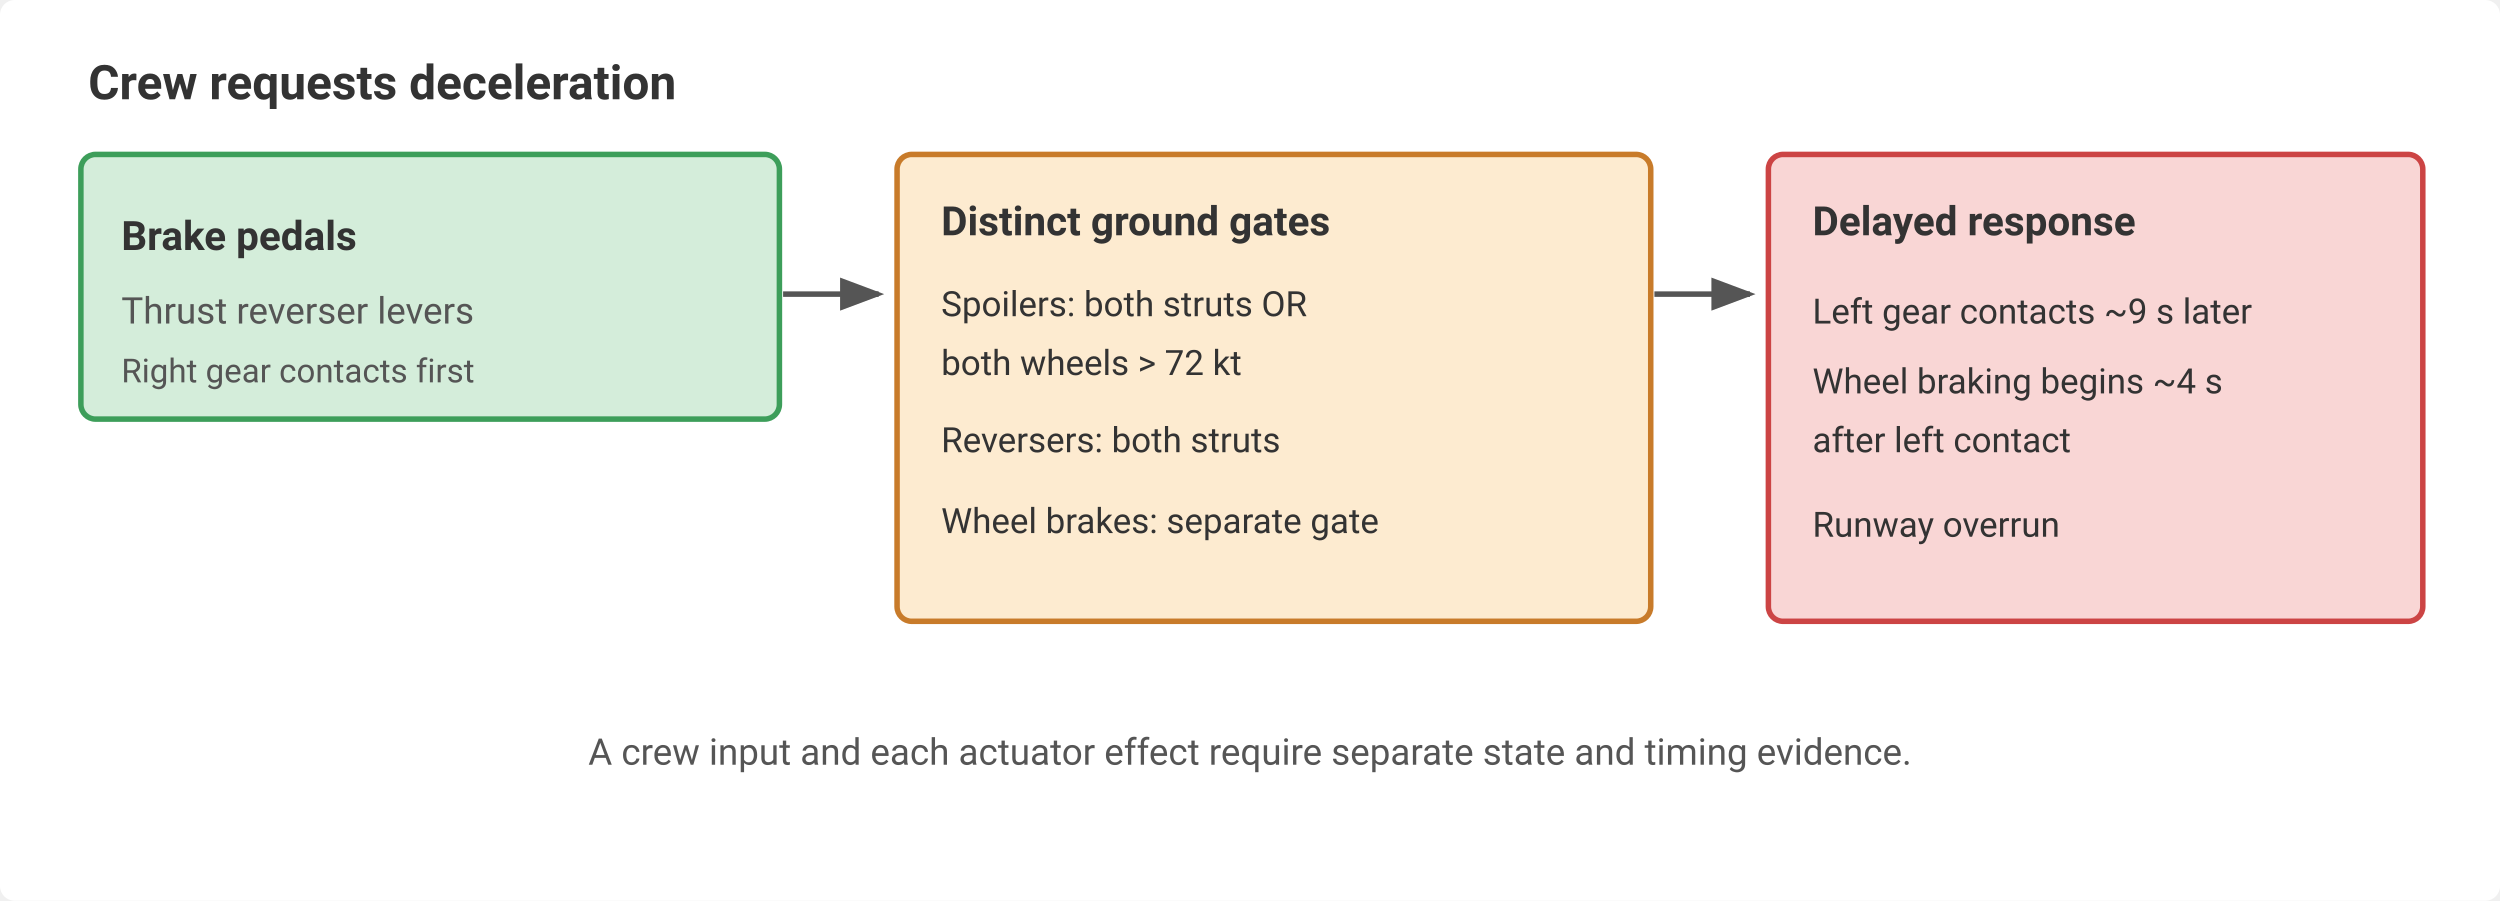
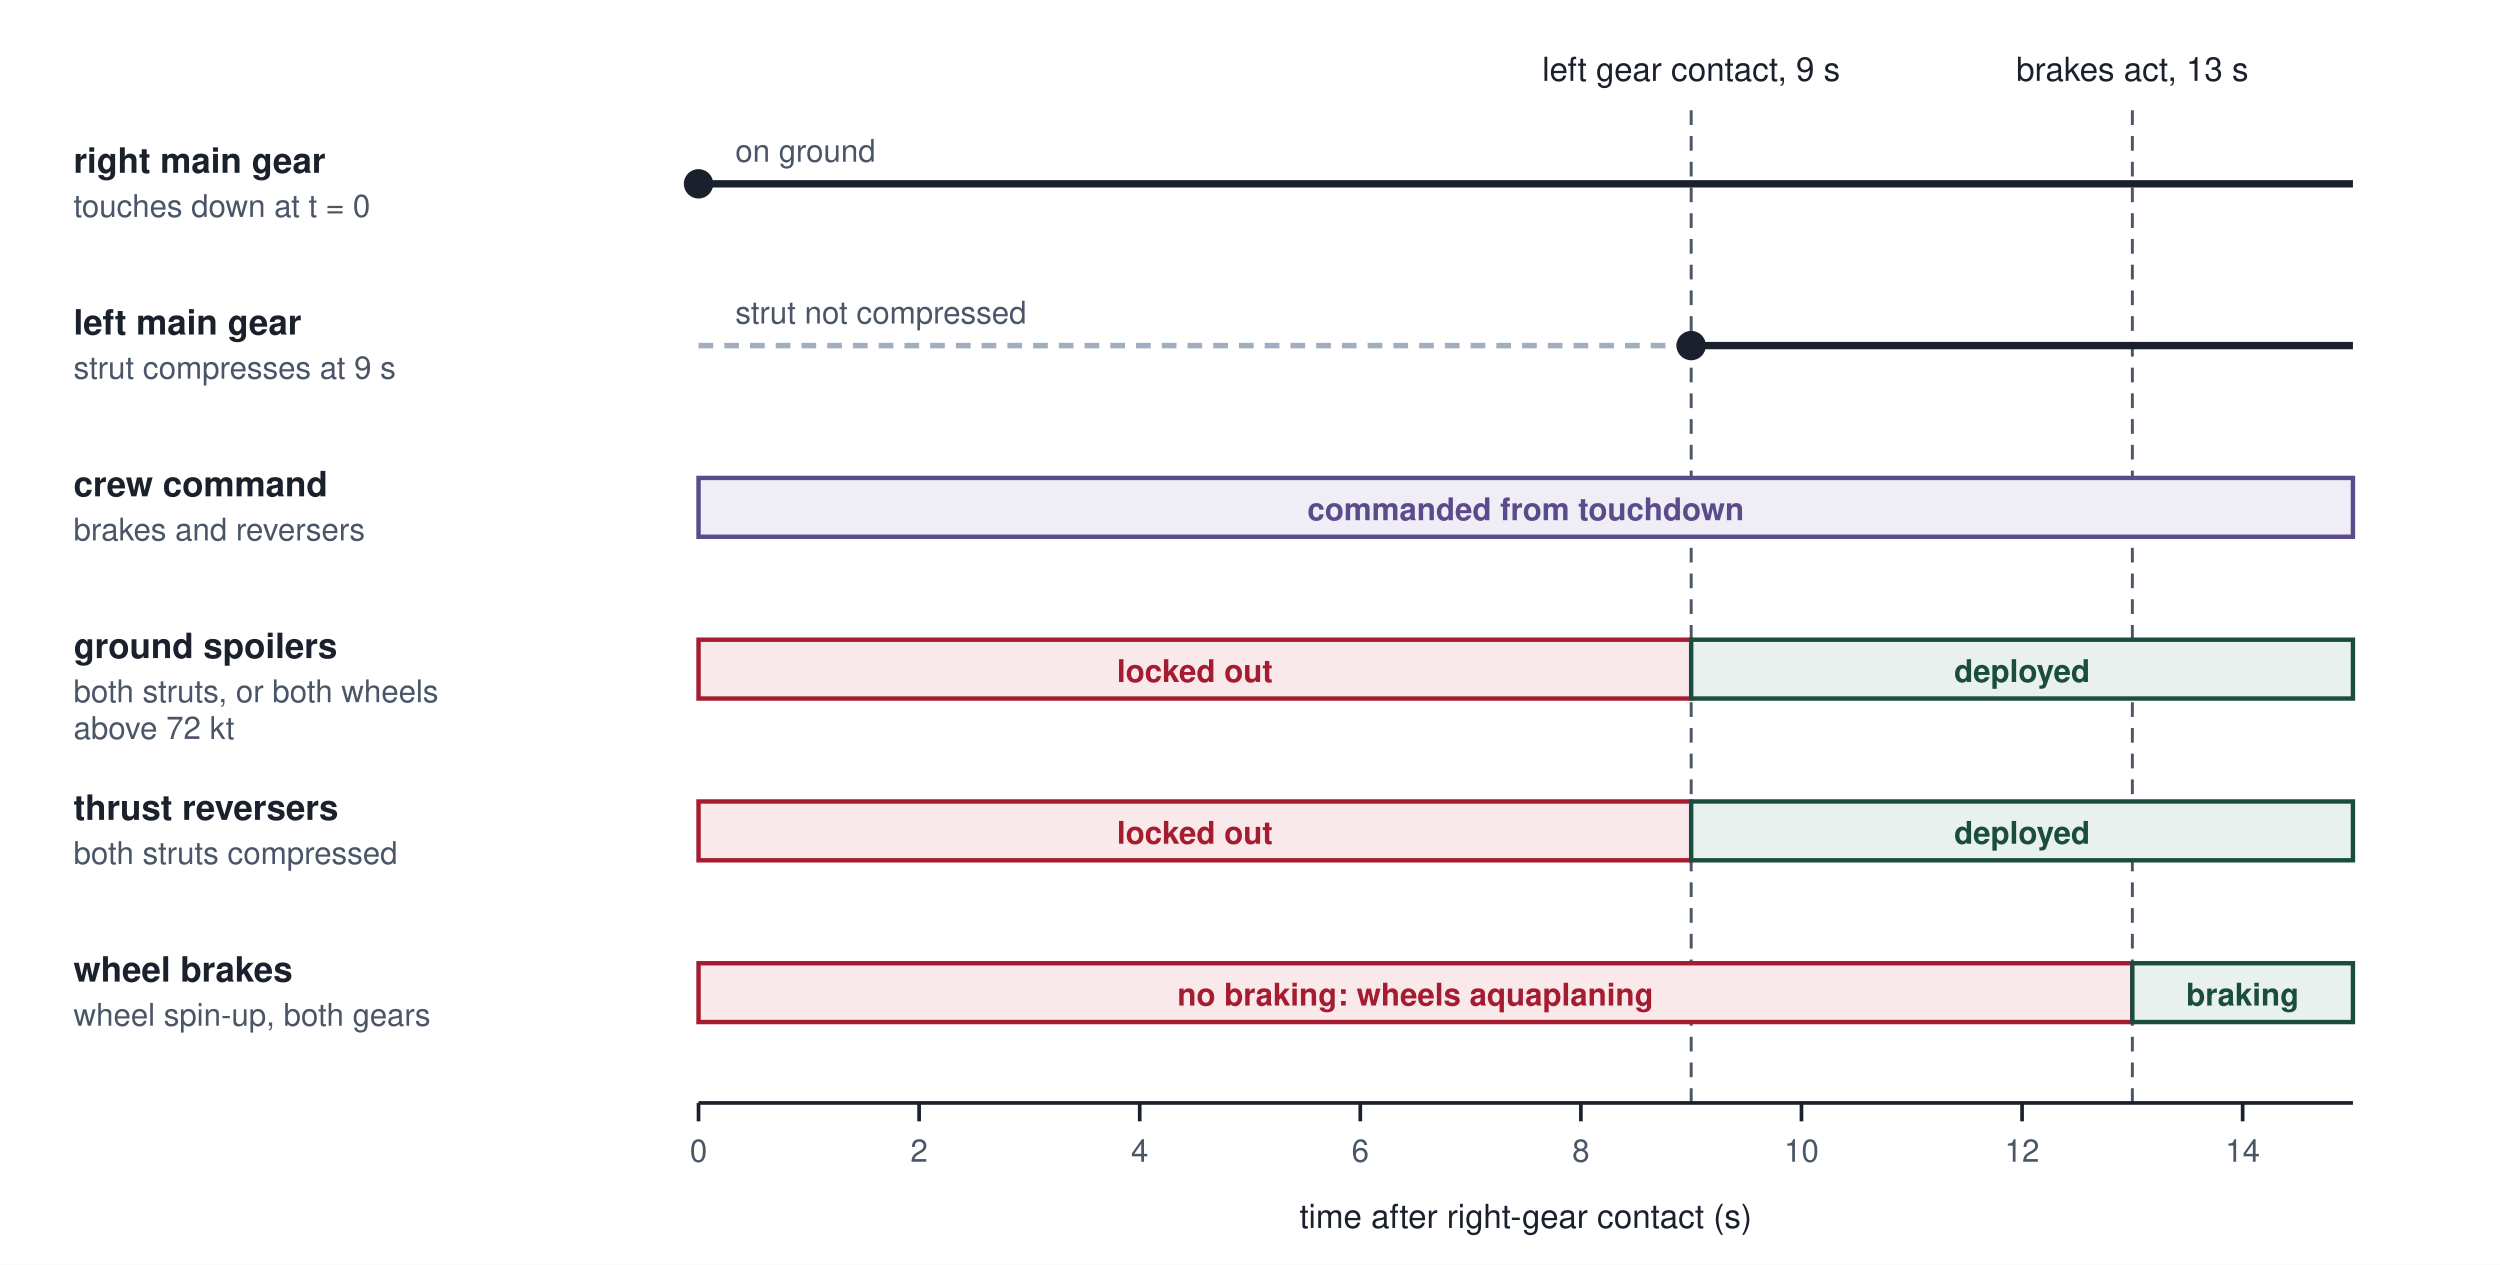
- <svg xmlns="http://www.w3.org/2000/svg" viewBox="0 0 680 245" font-family="-apple-system, BlinkMacSystemFont, 'Segoe UI', Roboto, Helvetica, Arial, sans-serif">
-   <defs>
-     <marker id="arrow" markerWidth="8" markerHeight="6" refX="7" refY="3" orient="auto">
-       <path d="M0,0 L8,3 L0,6 Z" fill="#555" />
-     </marker>
-   </defs>
-   <rect width="680" height="245" fill="#fff" rx="4" />
-   <text x="24" y="27" font-size="13" font-weight="700" fill="#333">Crew requests deceleration</text>
-   <rect x="22" y="42" width="190" height="72" rx="4" fill="#d4edda" stroke="#3d9e5a" stroke-width="1.5" />
-   <text x="33" y="68" font-size="11" font-weight="700" fill="#333">Brake pedals</text>
-   <text x="33" y="88" font-size="10" fill="#555">Thrust reverser levers</text>
-   <text x="33" y="104" font-size="9" fill="#555">Right gear contacts first</text>
-   <line x1="213" y1="80" x2="239" y2="80" stroke="#555" stroke-width="1.5" marker-end="url(#arrow)" />
-   <rect x="244" y="42" width="205" height="127" rx="4" fill="#fdebd0" stroke="#c87b2a" stroke-width="1.5" />
-   <text x="256" y="64" font-size="11" font-weight="700" fill="#333">Distinct ground gates</text>
-   <text x="256" y="86" font-size="9.5" fill="#333">Spoilers: both struts OR</text>
-   <text x="256" y="102" font-size="9.5" fill="#333">both wheels &gt; 72 kt</text>
-   <text x="256" y="123" font-size="9.5" fill="#333">Reversers: both struts</text>
-   <text x="256" y="145" font-size="9.5" fill="#333">Wheel brakes: separate gate</text>
-   <line x1="450" y1="80" x2="476" y2="80" stroke="#555" stroke-width="1.5" marker-end="url(#arrow)" />
-   <rect x="481" y="42" width="178" height="127" rx="4" fill="#f9d6d5" stroke="#c44" stroke-width="1.5" />
-   <text x="493" y="64" font-size="11" font-weight="700" fill="#333">Delayed response</text>
-   <text x="493" y="88" font-size="9.5" fill="#333">Left gear contacts ~9 s later</text>
-   <text x="493" y="107" font-size="9.5" fill="#333">Wheel braking begins ~4 s</text>
-   <text x="493" y="123" font-size="9.5" fill="#333">after left contact</text>
-   <text x="493" y="146" font-size="9.5" fill="#333">Runway overrun</text>
-   <text x="340" y="208" font-size="10" fill="#555" text-anchor="middle">A crew input and each actuator effect require separate state and timing evidence.</text>
+ <svg xmlns="http://www.w3.org/2000/svg" viewBox="0 0 680 344" font-family="Helvetica Neue, Helvetica, Arial, sans-serif">
+   <rect width="680" height="344" fill="#ffffff" />
+   <line x1="460" y1="30" x2="460" y2="300" stroke="#4A5568" stroke-width="0.8" stroke-dasharray="4,3" />
+   <line x1="580" y1="30" x2="580" y2="300" stroke="#4A5568" stroke-width="0.8" stroke-dasharray="4,3" />
+   <text x="460" y="22" text-anchor="middle" font-size="9" fill="#1A202C">left gear contact, 9 s</text>
+   <text x="580" y="22" text-anchor="middle" font-size="9" fill="#1A202C">brakes act, 13 s</text>
+   <g font-size="9.5" font-weight="700" fill="#1A202C">
+     <text x="20" y="47">right main gear</text>
+     <text x="20" y="91">left main gear</text>
+     <text x="20" y="135">crew command</text>
+     <text x="20" y="179">ground spoilers</text>
+     <text x="20" y="223">thrust reversers</text>
+     <text x="20" y="267">wheel brakes</text>
+   </g>
+   <g font-size="8.5" fill="#4A5568">
+     <text x="20" y="59">touches down at t = 0</text>
+     <text x="20" y="103">strut compresses at 9 s</text>
+     <text x="20" y="147">brakes and reversers</text>
+     <text x="20" y="191">both struts, or both wheels</text>
+     <text x="20" y="201">above 72 kt</text>
+     <text x="20" y="235">both struts compressed</text>
+     <text x="20" y="279">wheel spin-up, both gears</text>
+   </g>
+   <line x1="190" y1="50" x2="640" y2="50" stroke="#1A202C" stroke-width="2" />
+   <circle cx="190" cy="50" r="4" fill="#1A202C" />
+   <text x="200" y="44" font-size="8.5" fill="#4A5568">on ground</text>
+   <line x1="190" y1="94" x2="460" y2="94" stroke="#A0AEC0" stroke-width="1.5" stroke-dasharray="4,3" />
+   <text x="200" y="88" font-size="8.5" fill="#4A5568">strut not compressed</text>
+   <line x1="460" y1="94" x2="640" y2="94" stroke="#1A202C" stroke-width="2" />
+   <circle cx="460" cy="94" r="4" fill="#1A202C" />
+   <rect x="190" y="130" width="450" height="16" rx="0" fill="#EFEDF5" stroke="#5B4B8A" stroke-width="1.2" />
+   <text x="415" y="141.5" text-anchor="middle" font-size="8.5" font-weight="700" fill="#5B4B8A">commanded from touchdown</text>
+   <rect x="190" y="174" width="270" height="16" rx="0" fill="#F9E9EB" stroke="#A51C30" stroke-width="1.2" />
+   <text x="325" y="185.5" text-anchor="middle" font-size="8.5" font-weight="700" fill="#A51C30">locked out</text>
+   <rect x="460" y="174" width="180" height="16" rx="0" fill="#E9F1EE" stroke="#1A4D3E" stroke-width="1.2" />
+   <text x="550" y="185.5" text-anchor="middle" font-size="8.5" font-weight="700" fill="#1A4D3E">deployed</text>
+   <rect x="190" y="218" width="270" height="16" rx="0" fill="#F9E9EB" stroke="#A51C30" stroke-width="1.2" />
+   <text x="325" y="229.5" text-anchor="middle" font-size="8.5" font-weight="700" fill="#A51C30">locked out</text>
+   <rect x="460" y="218" width="180" height="16" rx="0" fill="#E9F1EE" stroke="#1A4D3E" stroke-width="1.2" />
+   <text x="550" y="229.5" text-anchor="middle" font-size="8.5" font-weight="700" fill="#1A4D3E">deployed</text>
+   <rect x="190" y="262" width="390" height="16" rx="0" fill="#F9E9EB" stroke="#A51C30" stroke-width="1.2" />
+   <text x="385" y="273.5" text-anchor="middle" font-size="8.5" font-weight="700" fill="#A51C30">no braking: wheels aquaplaning</text>
+   <rect x="580" y="262" width="60" height="16" rx="0" fill="#E9F1EE" stroke="#1A4D3E" stroke-width="1.2" />
+   <text x="610" y="273.5" text-anchor="middle" font-size="8.5" font-weight="700" fill="#1A4D3E">braking</text>
+   <line x1="190" y1="300" x2="640" y2="300" stroke="#1A202C" stroke-width="1" />
+   <g stroke="#1A202C" stroke-width="1">
+     <line x1="190" y1="300" x2="190" y2="305" />
+     <line x1="250" y1="300" x2="250" y2="305" />
+     <line x1="310" y1="300" x2="310" y2="305" />
+     <line x1="370" y1="300" x2="370" y2="305" />
+     <line x1="430" y1="300" x2="430" y2="305" />
+     <line x1="490" y1="300" x2="490" y2="305" />
+     <line x1="550" y1="300" x2="550" y2="305" />
+     <line x1="610" y1="300" x2="610" y2="305" />
+   </g>
+   <g font-size="8.5" fill="#4A5568" text-anchor="middle">
+     <text x="190" y="316">0</text>
+     <text x="250" y="316">2</text>
+     <text x="310" y="316">4</text>
+     <text x="370" y="316">6</text>
+     <text x="430" y="316">8</text>
+     <text x="490" y="316">10</text>
+     <text x="550" y="316">12</text>
+     <text x="610" y="316">14</text>
+   </g>
+   <text x="415" y="334" text-anchor="middle" font-size="9" fill="#1A202C">time after right-gear contact (s)</text>
</svg>
